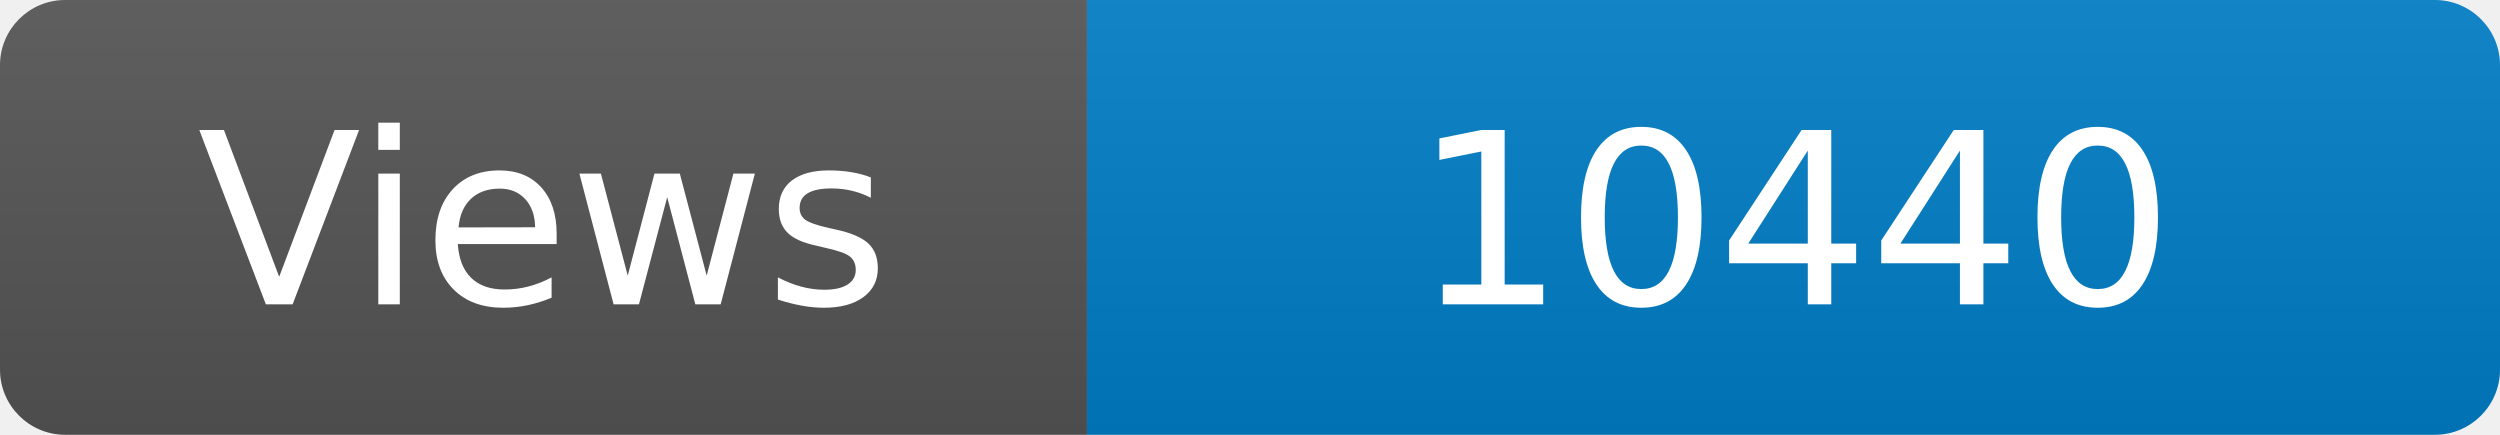
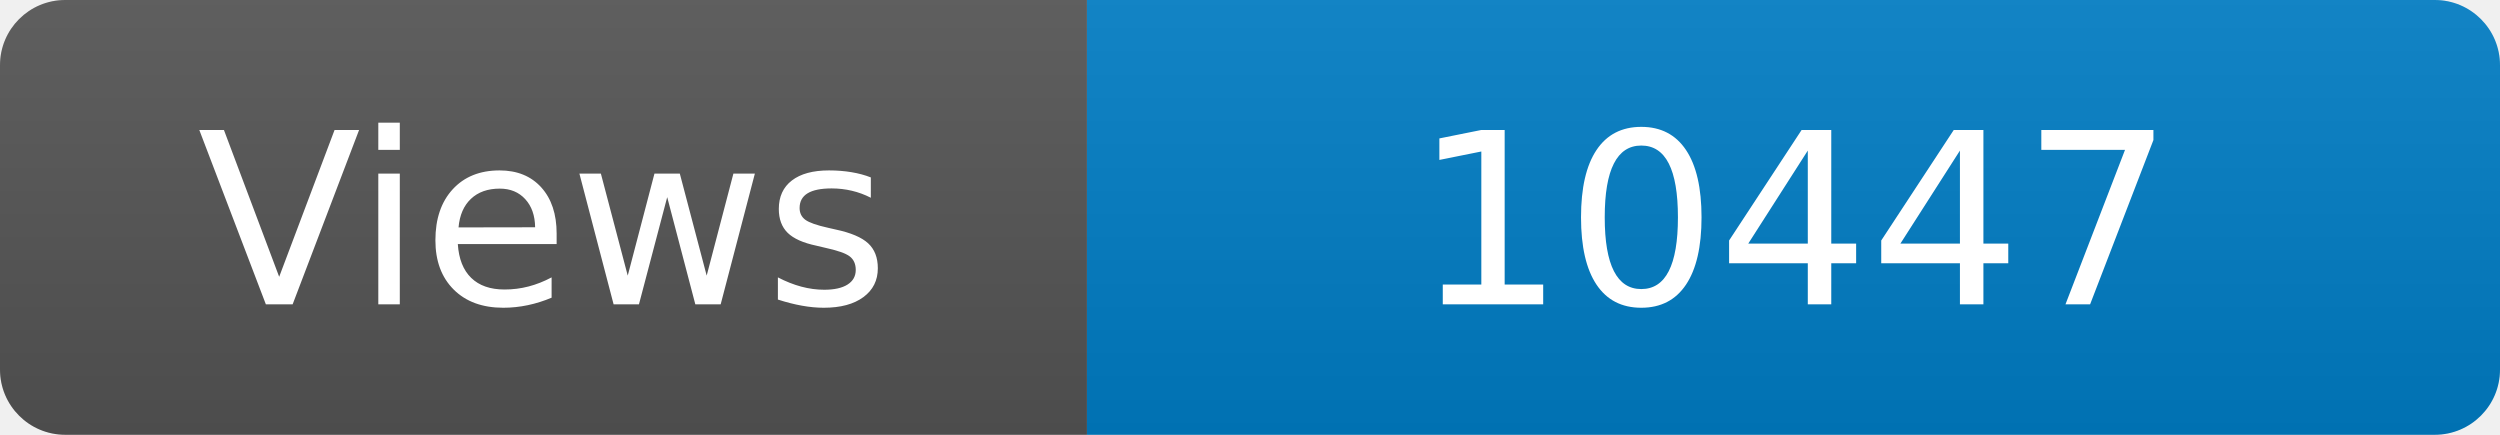
<svg xmlns="http://www.w3.org/2000/svg" width="115" height="20" role="img" aria-label="Maintained?: yes">
  <linearGradient id="s" x2="0" y2="100%">
    <stop offset="0" stop-color="#bbb" stop-opacity=".1" />
    <stop offset="1" stop-opacity=".1" />
  </linearGradient>
  <clipPath id="r">
    <rect width="115" height="20" rx="3" fill="#fff" />
  </clipPath>
  <g clip-path="url(#r)">
    <rect width="50" height="20" fill="#555" />
    <rect x="50" width="160" height="20" fill="#007ec6" />
    <rect width="115" height="20" fill="url(#s)" />
  </g>
  <g fill="#fff" text-anchor="middle" font-family="Verdana,Geneva,DejaVu Sans,sans-serif" font-size="110">
    <text x="250" y="140" transform="scale(.1)" fill="#fff">Views</text>
-     <text x="825" y="140" transform="scale(.1)" fill="#fff">10440</text>
+     <text x="825" y="140" transform="scale(.1)" fill="#fff">10447</text>
  </g>
</svg>
